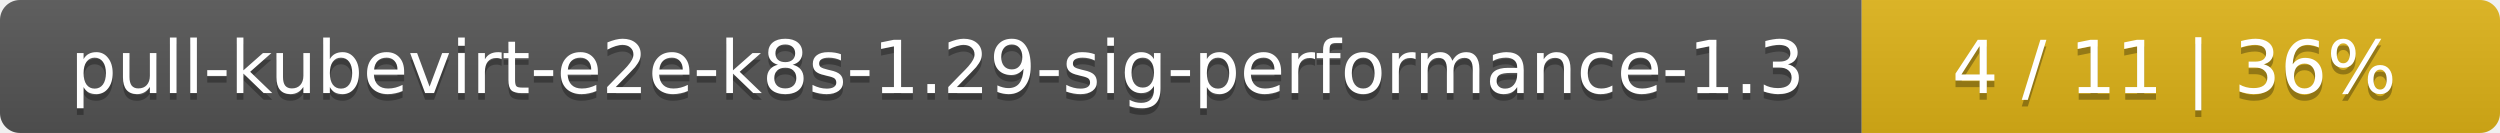
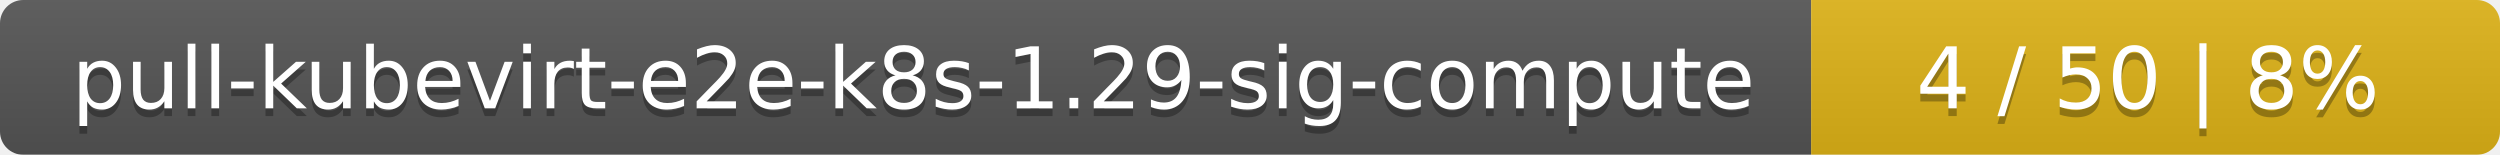
- <svg xmlns="http://www.w3.org/2000/svg" width="376" height="20">
+ <svg xmlns="http://www.w3.org/2000/svg" width="323" height="20">
  <linearGradient id="smooth" x2="0" y2="100%">
    <stop offset="0" stop-color="#bbb" stop-opacity=".1" />
    <stop offset="1" stop-opacity=".1" />
  </linearGradient>
  <mask id="round">
-     <rect width="376" height="20" rx="3" fill="#fff" />
+     <rect width="323" height="20" rx="3" fill="#fff" />
  </mask>
  <g mask="url(#round)">
-     <rect width="280" height="20" fill="#555" />
-     <rect x="280" width="96" height="20" fill="#dfb317" />
-     <rect width="376" height="20" fill="url(#smooth)" />
+     <rect width="234" height="20" fill="#555" />
+     <rect x="234" width="89" height="20" fill="#dfb317" />
+     <rect width="323" height="20" fill="url(#smooth)" />
  </g>
  <g fill="#fff" text-anchor="middle" font-family="DejaVu Sans,Verdana,Geneva,sans-serif" font-size="11">
-     <text x="141" y="15" fill="#010101" fill-opacity=".3">pull-kubevirt-e2e-k8s-1.29-sig-performance-1.3</text>
-     <text x="141" y="14">pull-kubevirt-e2e-k8s-1.29-sig-performance-1.3</text>
-     <text x="327" y="15" fill="#010101" fill-opacity=".3">4 / 11    |    36%</text>
-     <text x="327" y="14">4 / 11    |    36%</text>
+     <text x="118" y="15" fill="#010101" fill-opacity=".3">pull-kubevirt-e2e-k8s-1.29-sig-compute</text>
+     <text x="118" y="14">pull-kubevirt-e2e-k8s-1.29-sig-compute</text>
+     <text x="277.5" y="15" fill="#010101" fill-opacity=".3">4 / 50    |    8%</text>
+     <text x="277.5" y="14">4 / 50    |    8%</text>
  </g>
</svg>
